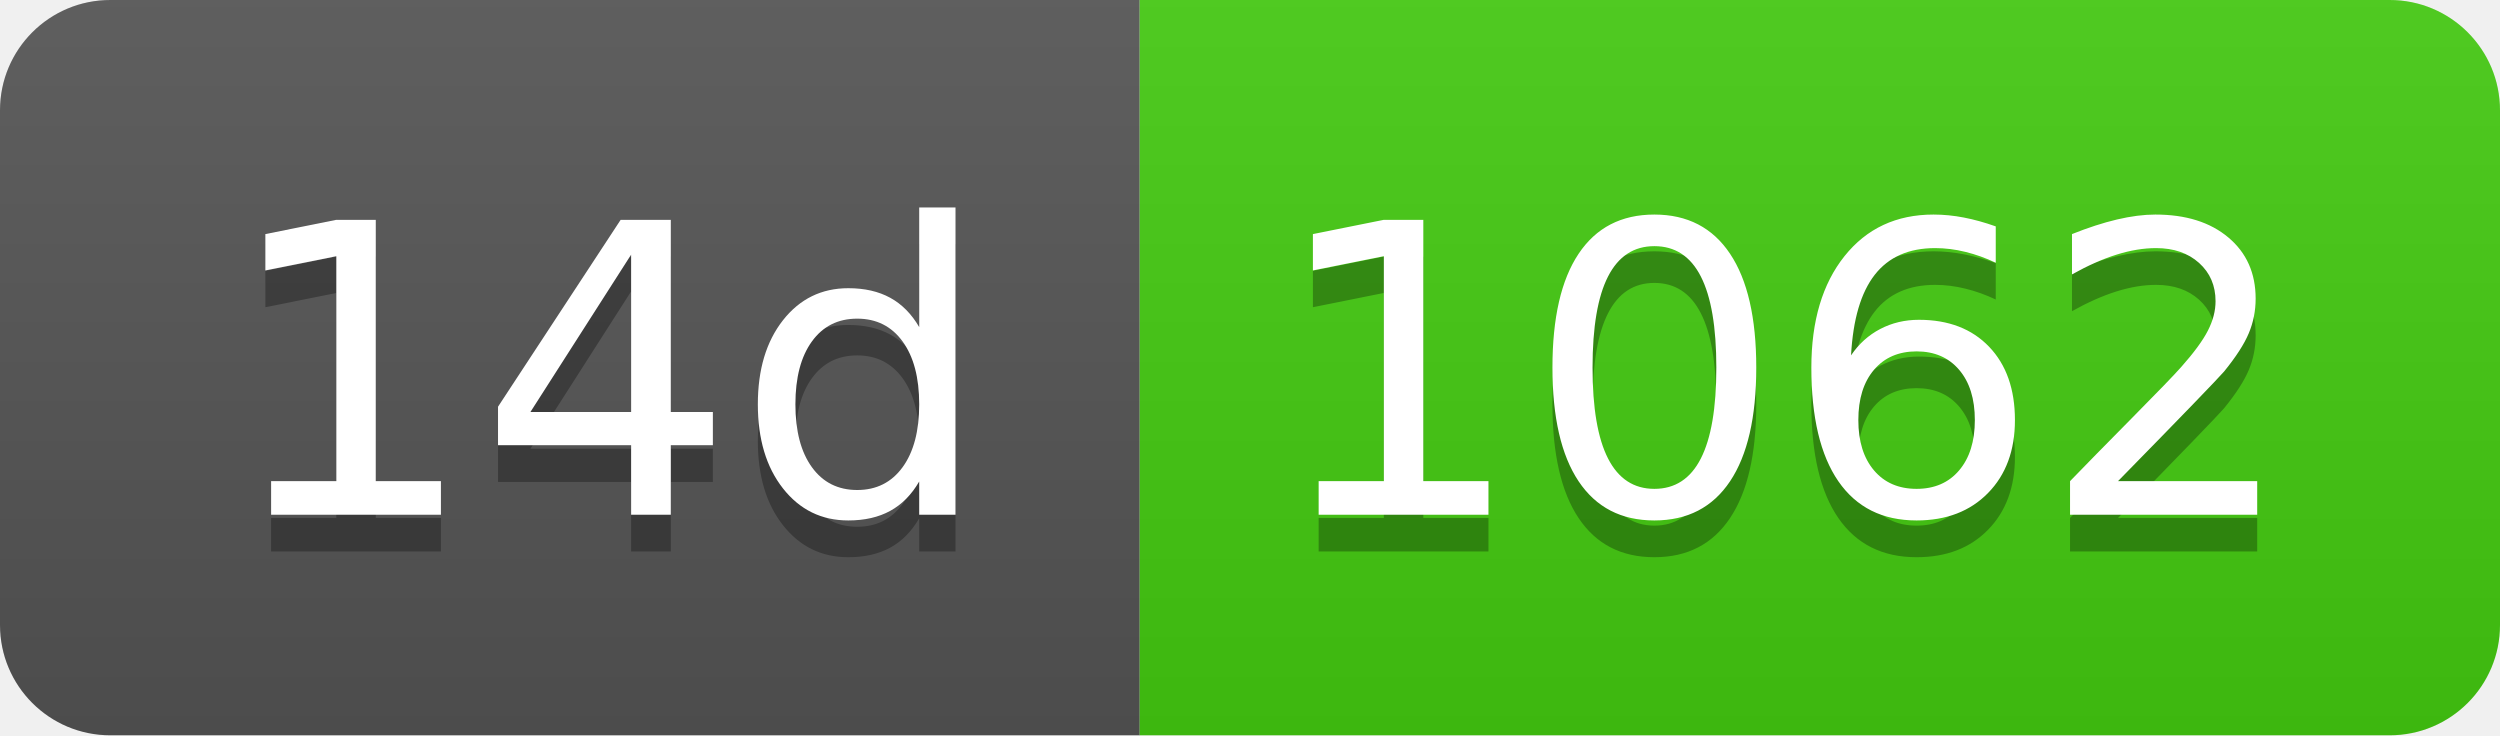
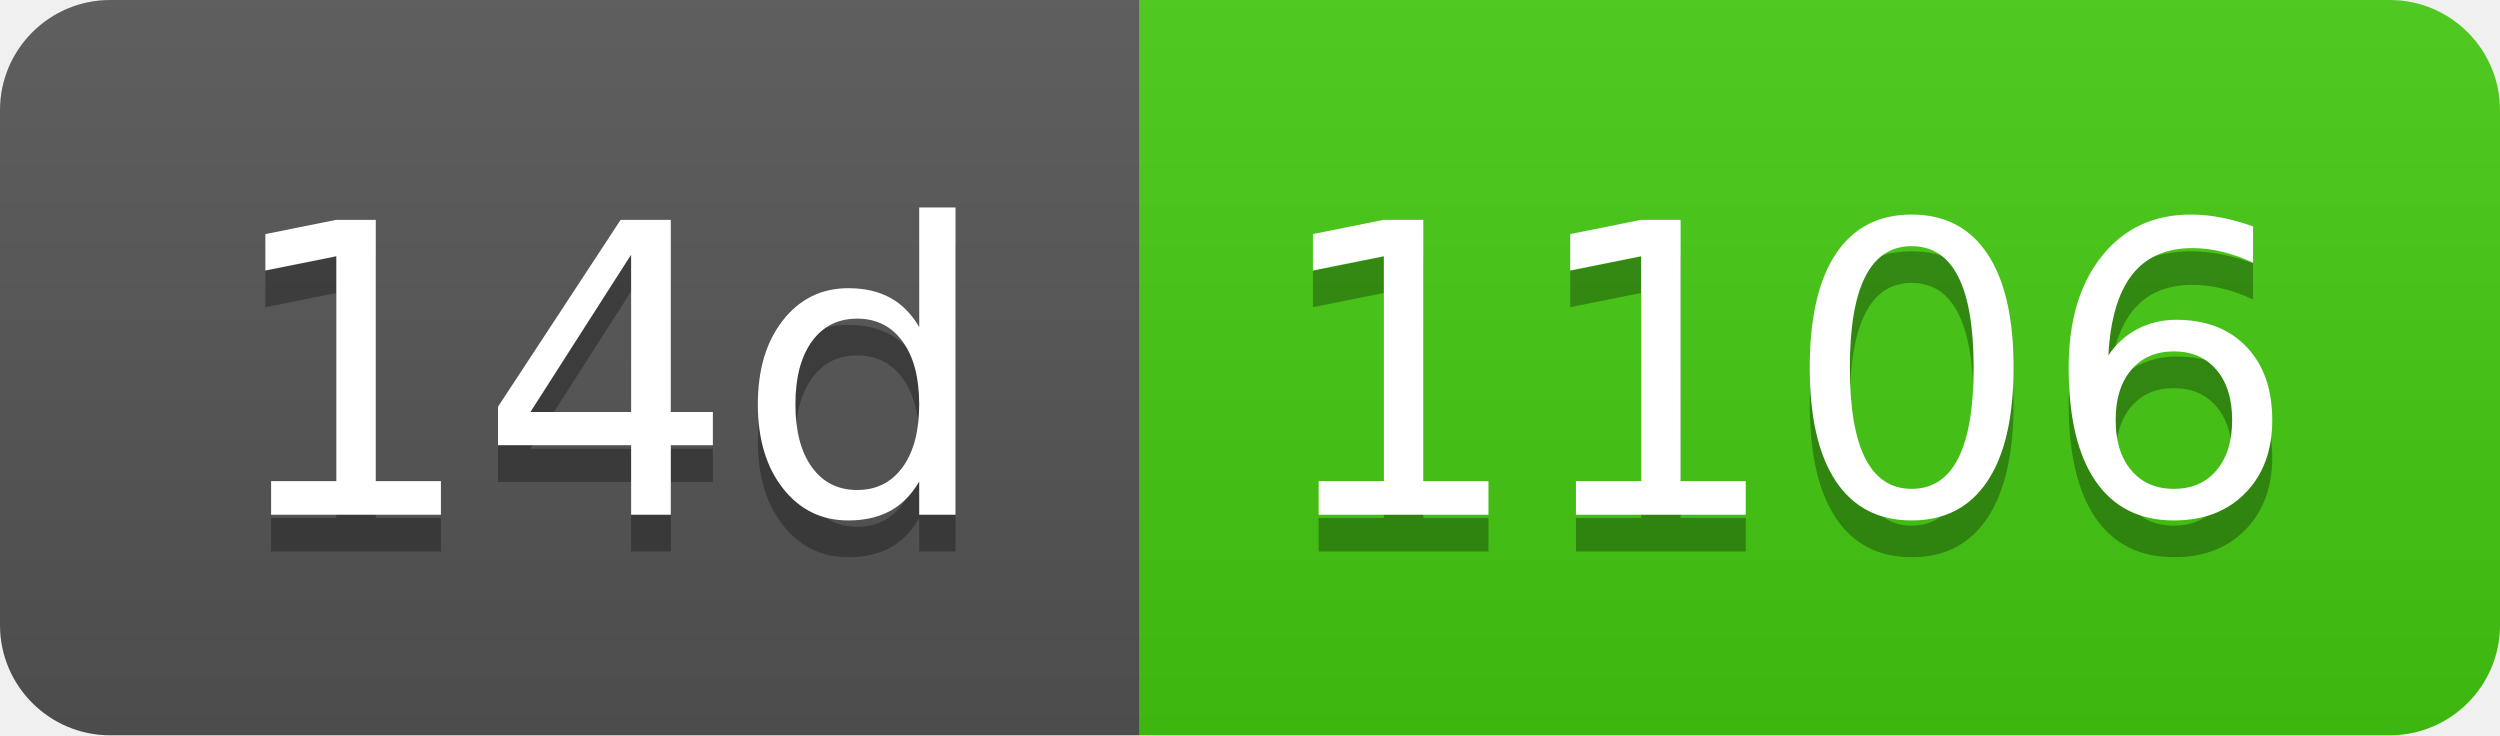
- <svg xmlns="http://www.w3.org/2000/svg" width="68" height="20" role="img" aria-label="14d: 1062">
+ <svg xmlns="http://www.w3.org/2000/svg" width="68" height="20" role="img" aria-label="14d: 1106">
  <linearGradient id="s" x2="0" y2="100%">
    <stop offset="0" stop-color="#bbb" stop-opacity=".1" />
    <stop offset="1" stop-opacity=".1" />
  </linearGradient>
  <clipPath id="r">
    <rect width="68" height="20" rx="3" fill="#fff" />
  </clipPath>
  <g clip-path="url(#r)">
    <rect width="31" height="20" fill="#555" />
    <rect x="31" width="37" height="20" fill="#4c1" />
    <rect width="68" height="20" fill="url(#s)" />
  </g>
  <g fill="#fff" text-anchor="middle" font-family="Verdana,Geneva,DejaVu Sans,sans-serif" text-rendering="geometricPrecision" font-size="110">
    <text aria-hidden="true" x="165" y="150" fill="#010101" fill-opacity=".3" transform="scale(.1)" textLength="210">14d</text>
    <text x="165" y="140" transform="scale(.1)" fill="#fff" textLength="210">14d</text>
-     <text aria-hidden="true" x="485" y="150" fill="#010101" fill-opacity=".3" transform="scale(.1)" textLength="270">1062</text>
-     <text x="485" y="140" transform="scale(.1)" fill="#fff" textLength="270">1062</text>
+     <text aria-hidden="true" x="485" y="150" fill="#010101" fill-opacity=".3" transform="scale(.1)" textLength="270">1106</text>
+     <text x="485" y="140" transform="scale(.1)" fill="#fff" textLength="270">1106</text>
  </g>
</svg>
